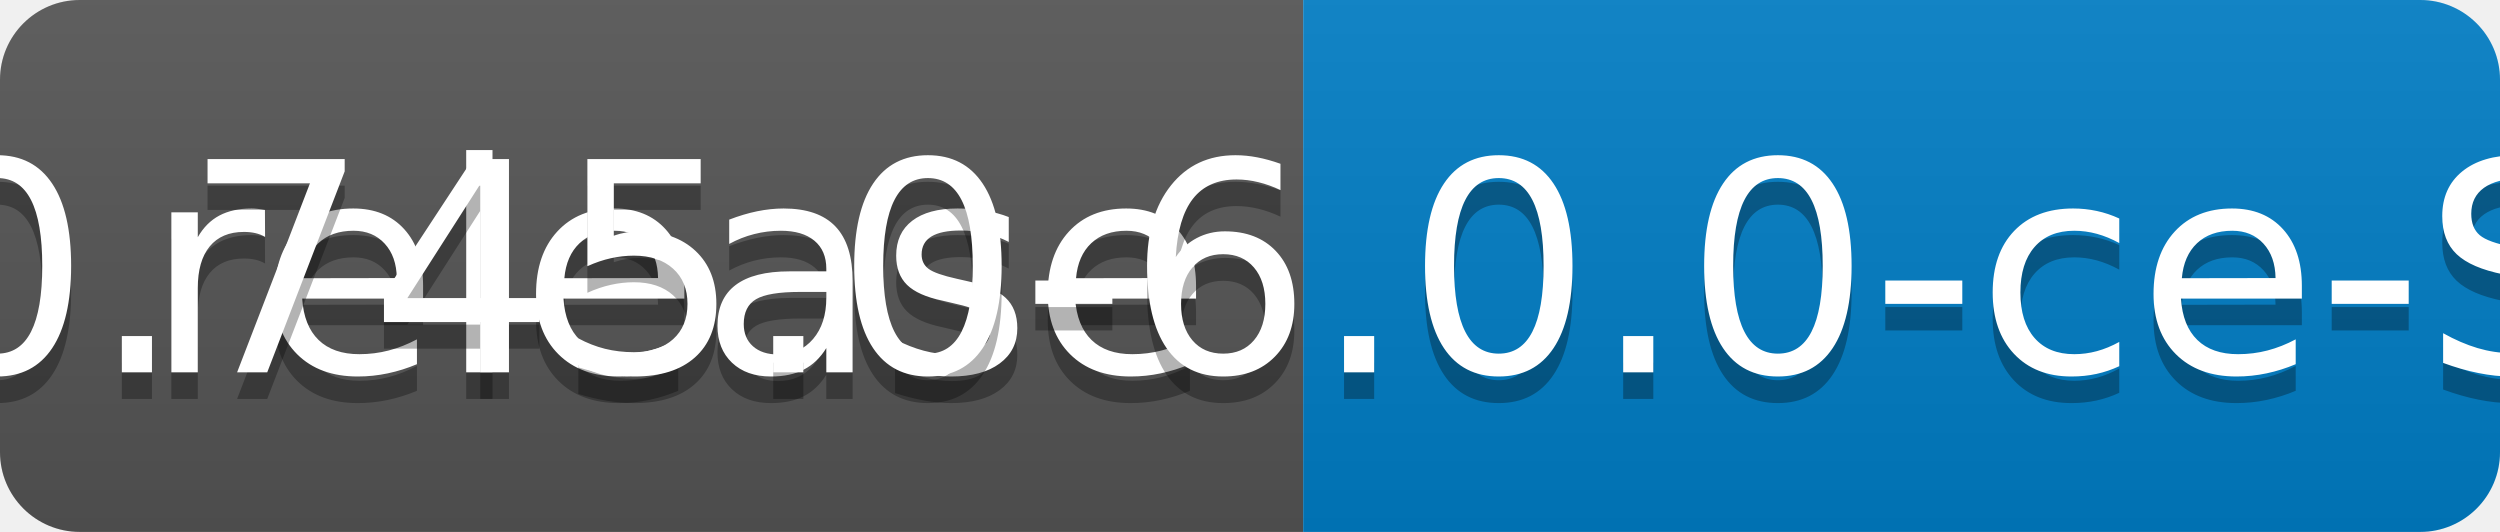
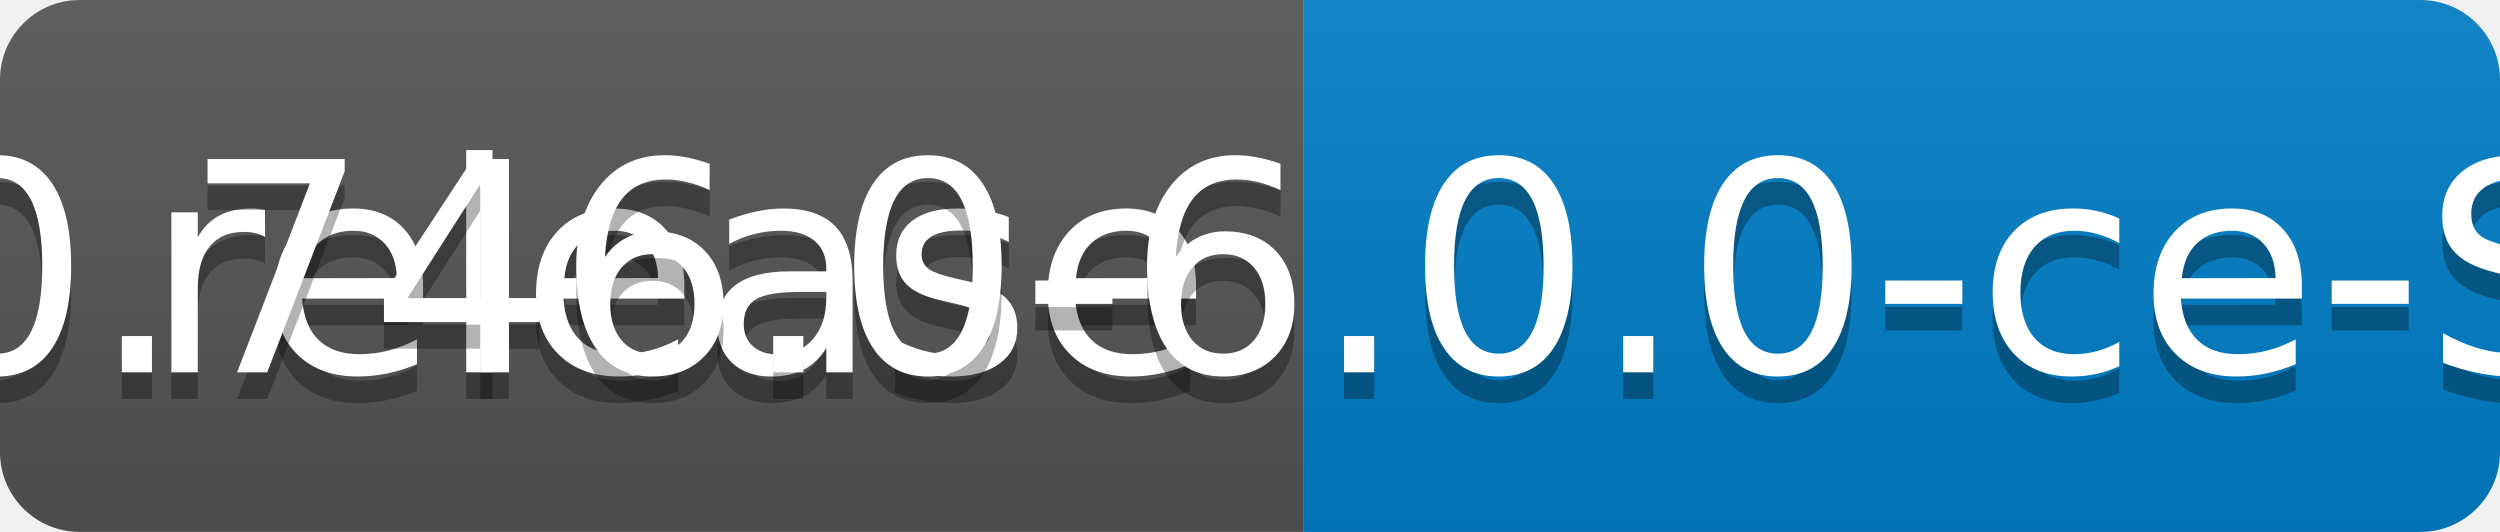
<svg xmlns="http://www.w3.org/2000/svg" width="94" height="20">
  <linearGradient id="b" x2="0" y2="100%">
    <stop offset="0" stop-color="#bbb" stop-opacity=".1" />
    <stop offset="1" stop-opacity=".1" />
  </linearGradient>
  <clipPath id="a">
    <rect width="94" height="20" rx="3" fill="#fff" />
  </clipPath>
  <g clip-path="url(#a)">
    <path fill="#555" d="M0 0h49v20H0z" />
    <path fill="#007ec6" d="M49 0h45v20H49z" />
    <path fill="url(#b)" d="M0 0h94v20H0z" />
  </g>
  <g fill="#fff" text-anchor="middle" font-family="DejaVu Sans,Verdana,Geneva,sans-serif" font-size="110">
    <text x="255" y="150" fill="#010101" fill-opacity=".3" transform="scale(.1)" textLength="390">release</text>
    <text x="255" y="140" transform="scale(.1)" textLength="390">release</text>
-     <text x="705" y="150" fill="#010101" fill-opacity=".3" transform="scale(.1)" textLength="350">v0.745.0-6.0.0-ce-SNAPSHOT</text>
-     <text x="705" y="140" transform="scale(.1)" textLength="350">v0.745.0-6.0.0-ce-SNAPSHOT</text>
+     <text x="705" y="150" fill="#010101" fill-opacity=".3" transform="scale(.1)" textLength="350">v0.746.0-6.0.0-ce-SNAPSHOT</text>
+     <text x="705" y="140" transform="scale(.1)" textLength="350">v0.746.0-6.0.0-ce-SNAPSHOT</text>
  </g>
</svg>
